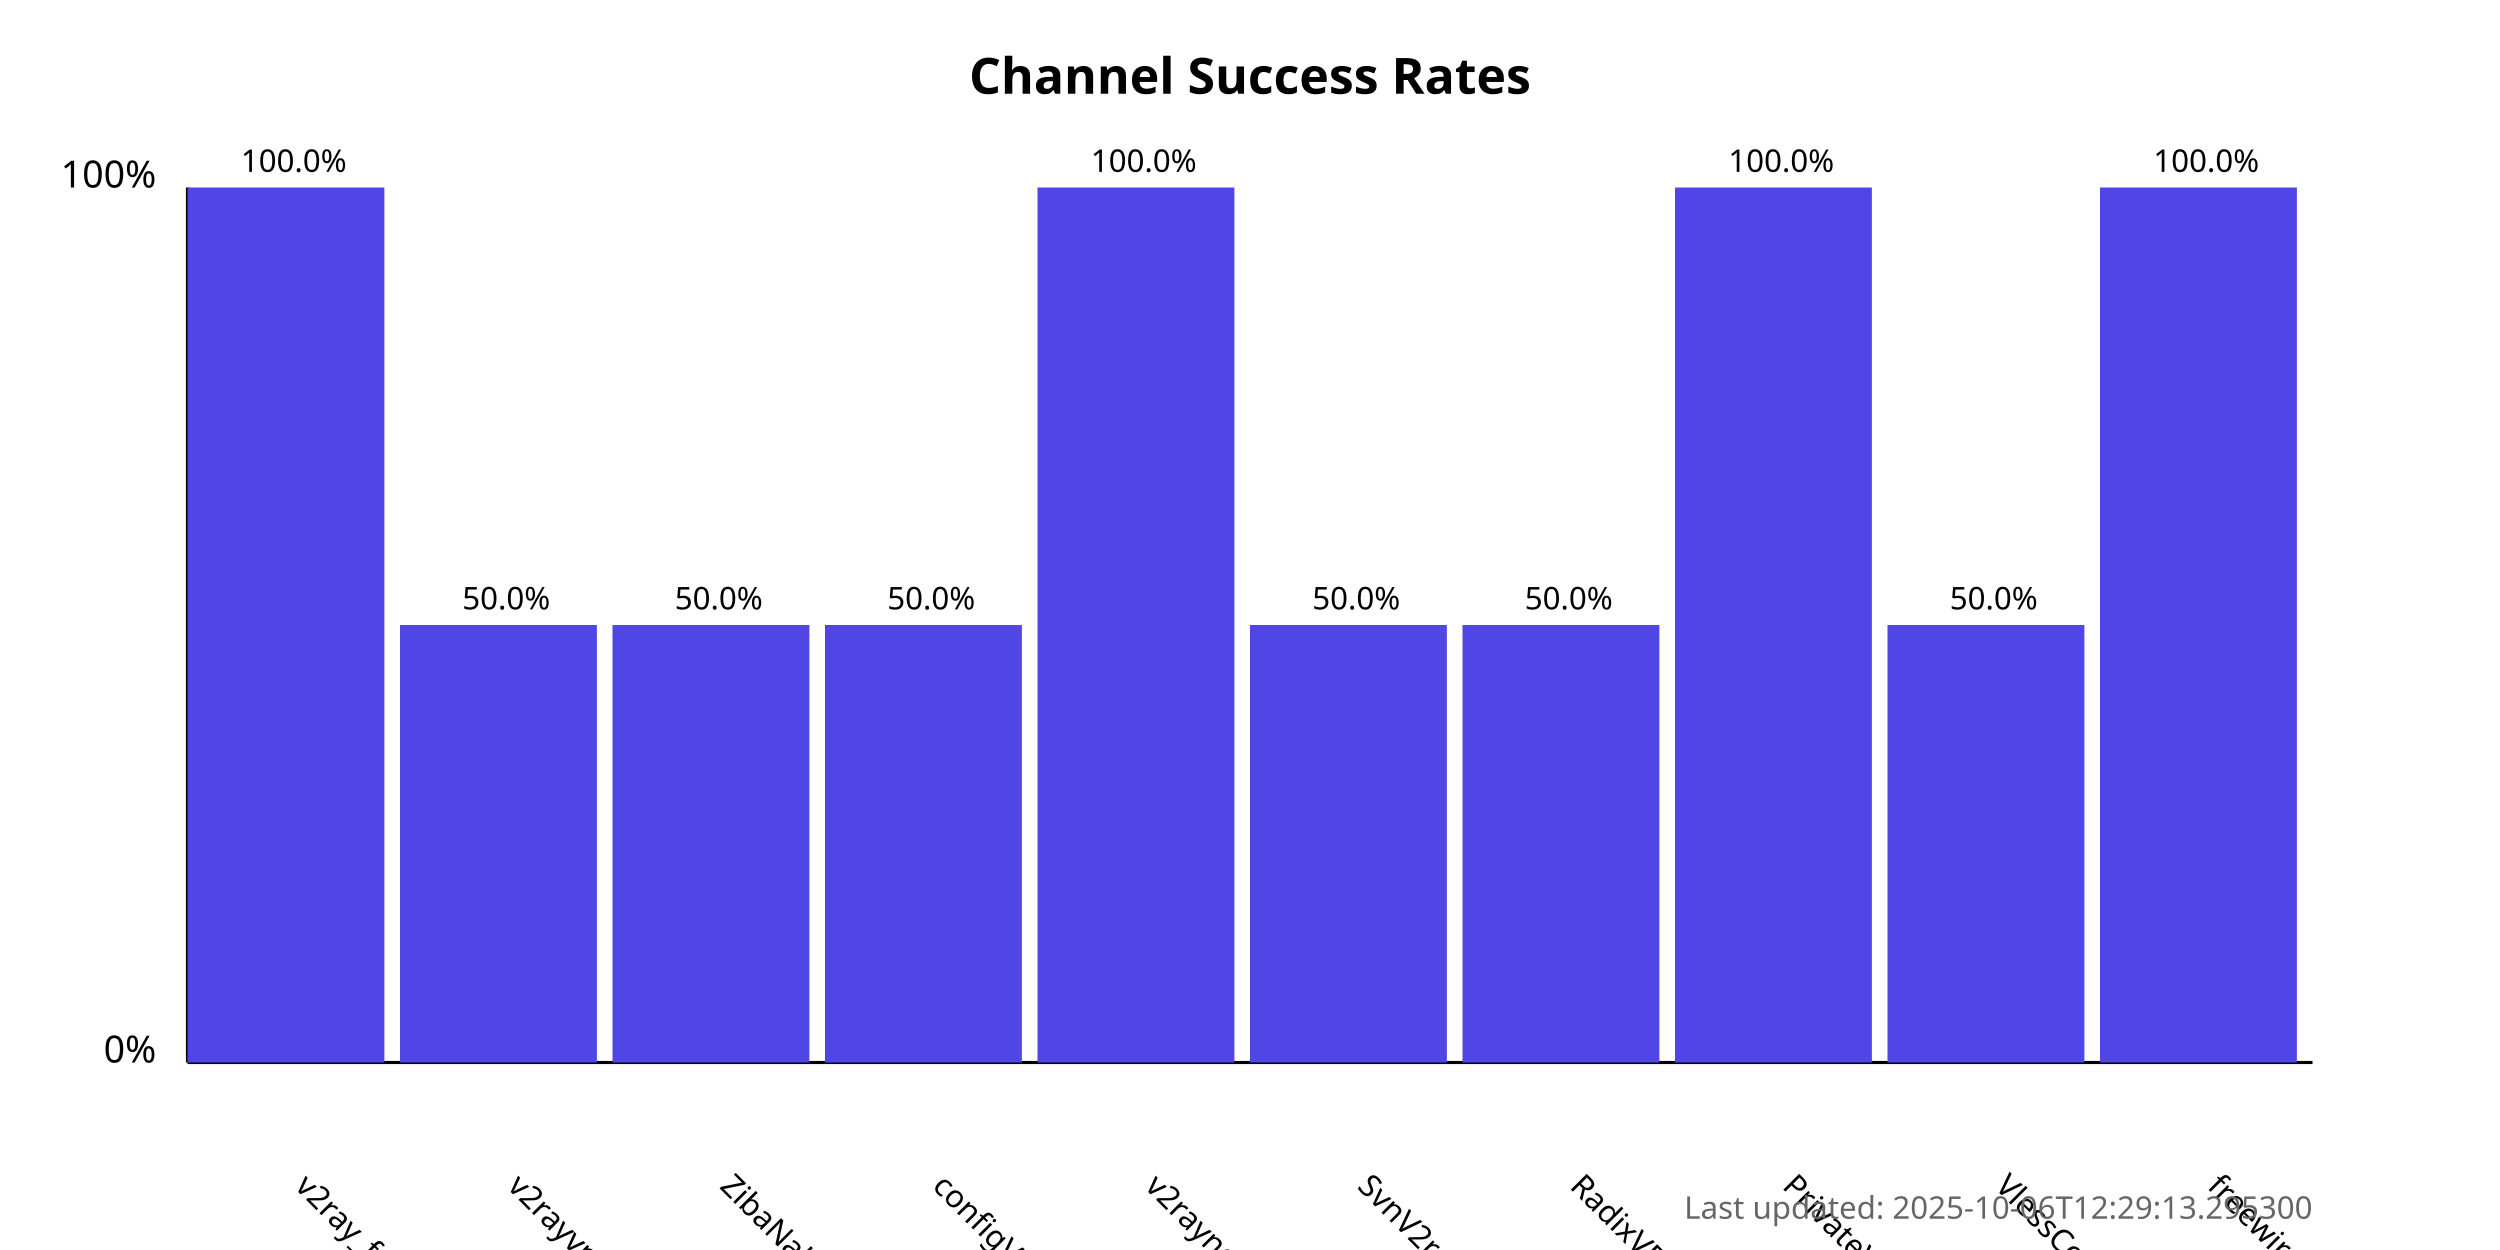
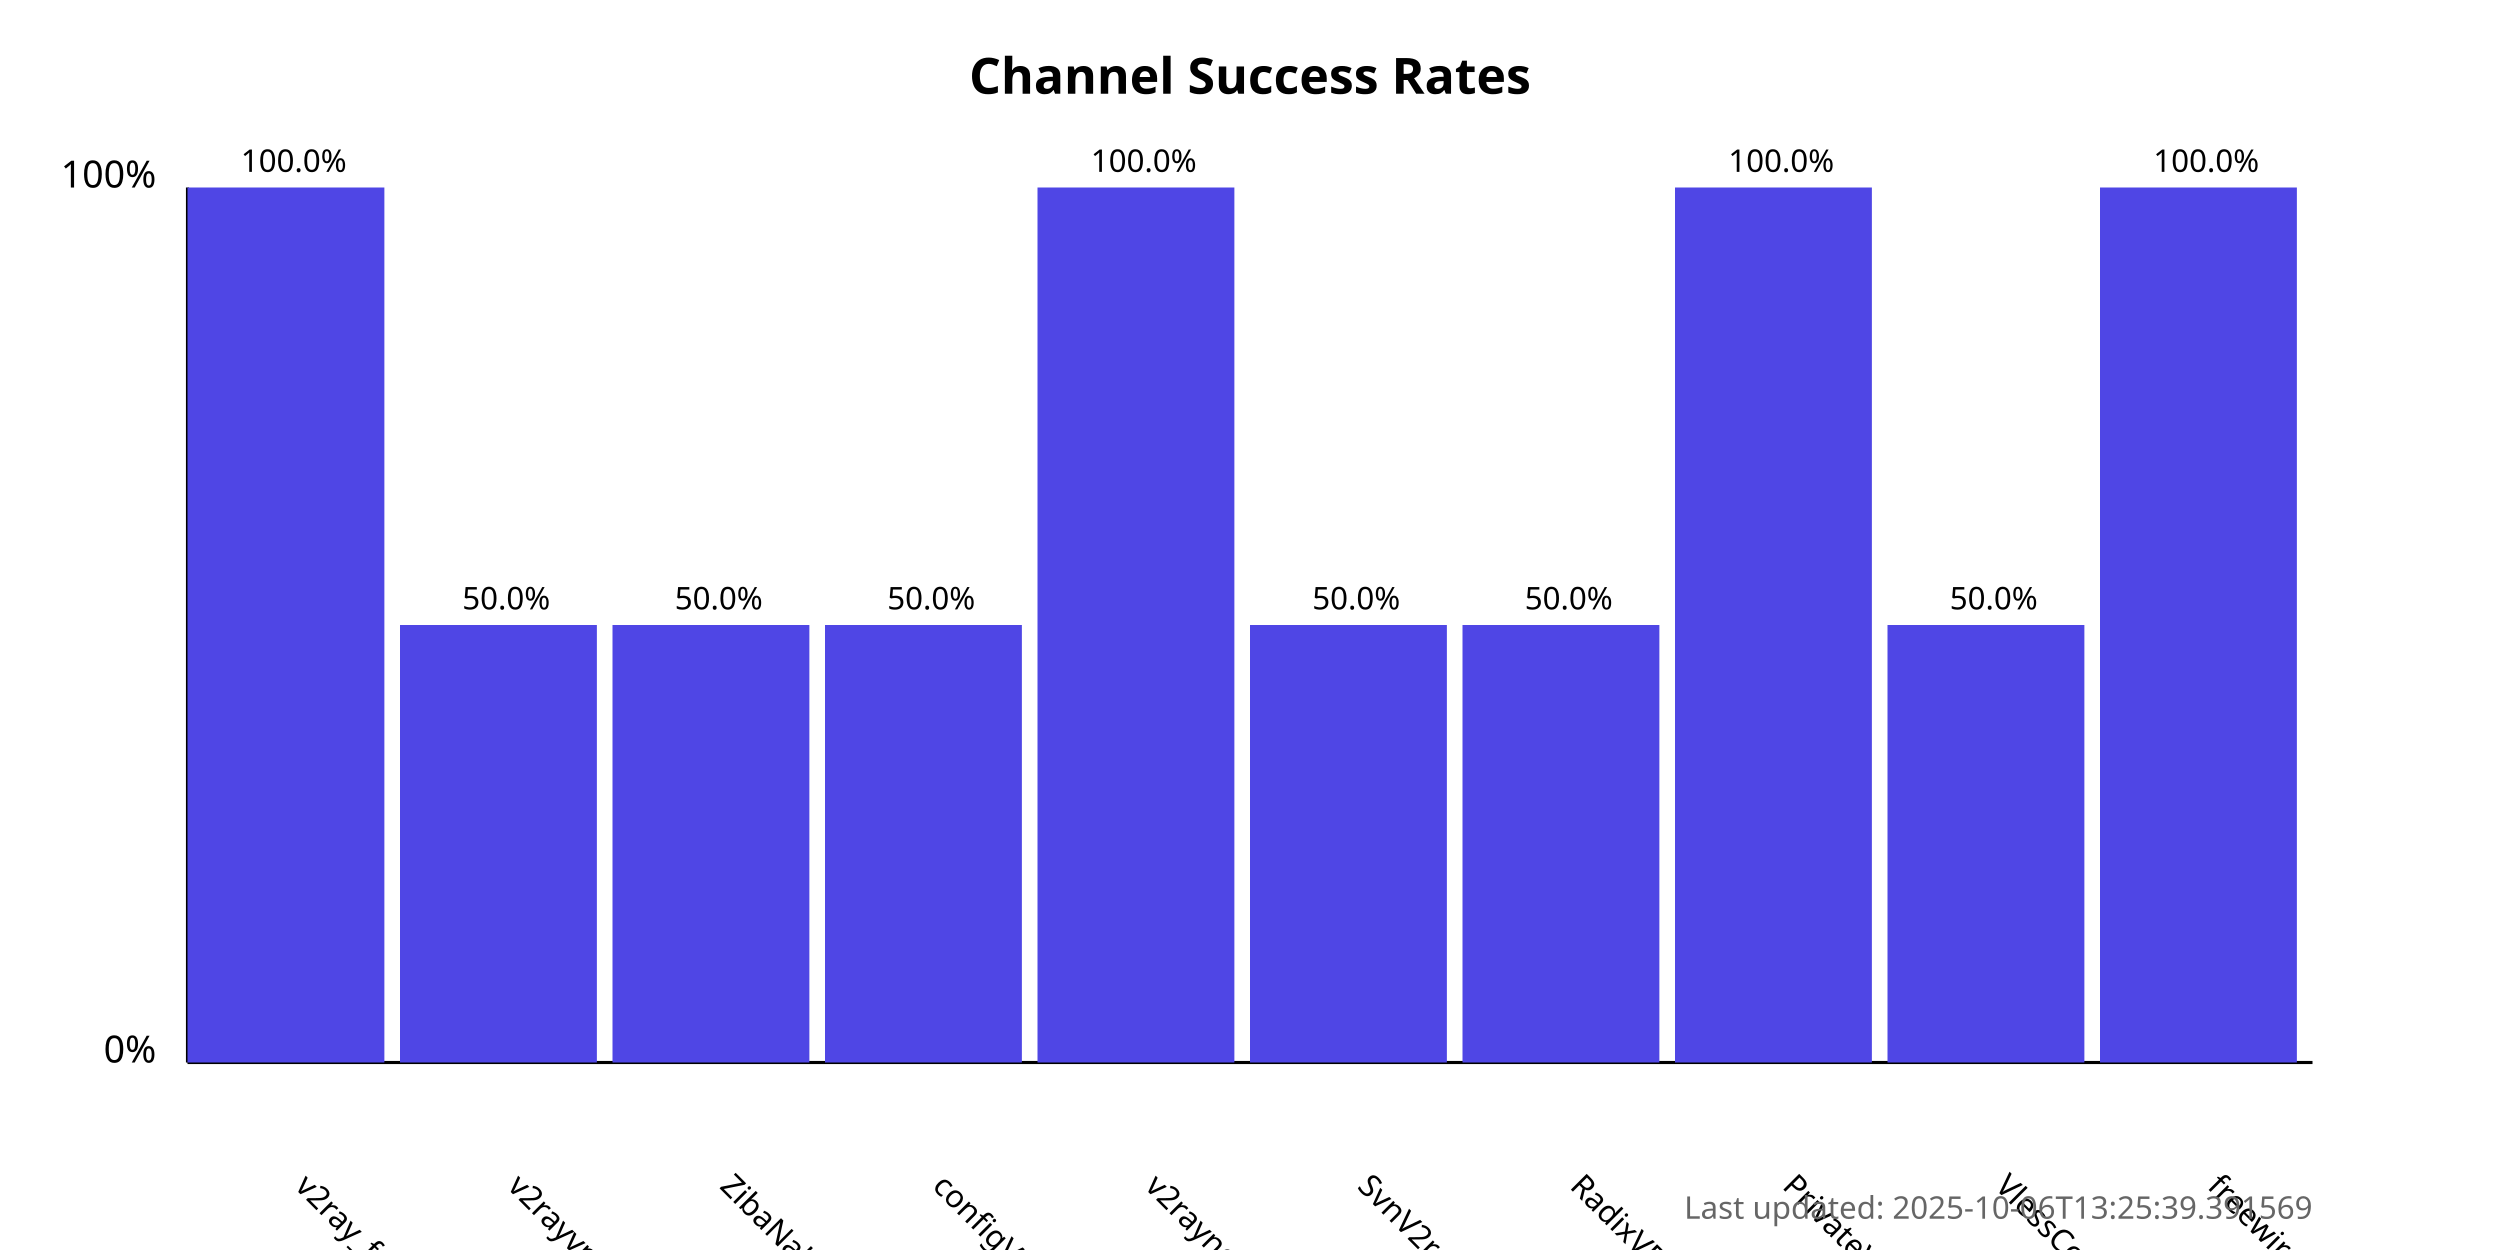
<svg xmlns="http://www.w3.org/2000/svg" width="800" height="400">
  <style>
            .chart-title { font: bold 16px sans-serif; }
            .axis-label { font: 12px sans-serif; }
            .tick-label { font: 10px sans-serif; }
            .bar { fill: #4f46e5; }
            .bar:hover { fill: #6366f1; }
            .timestamp { font: 10px sans-serif; fill: #666; }
        </style>
  <text x="400.0" y="30" text-anchor="middle" class="chart-title">
            Channel Success Rates
        </text>
  <line x1="60" y1="340" x2="60" y2="60" stroke="black" stroke-width="1" />
  <line x1="60" y1="340" x2="740" y2="340" stroke="black" stroke-width="1" />
  <text x="50" y="340" text-anchor="end" class="axis-label">0%</text>
  <text x="50" y="60" text-anchor="end" class="axis-label">100%</text>
  <g>
    <rect x="60" y="60.0" width="63.0" height="280.0" class="bar" />
    <text x="94.0" y="380" transform="rotate(45, 94.0, 380)" text-anchor="start" class="tick-label">
                v2ray_free_conf
            </text>
    <text x="94.0" y="55.0" text-anchor="middle" class="tick-label">
                100.0%
            </text>
  </g>
  <g>
    <rect x="128.0" y="200.0" width="63.0" height="140.0" class="bar" />
    <text x="162.0" y="380" transform="rotate(45, 162.0, 380)" text-anchor="start" class="tick-label">
                v2rayvpno
            </text>
    <text x="162.0" y="195.0" text-anchor="middle" class="tick-label">
                50.0%
            </text>
  </g>
  <g>
    <rect x="196.0" y="200.0" width="63.0" height="140.0" class="bar" />
    <text x="230.0" y="380" transform="rotate(45, 230.0, 380)" text-anchor="start" class="tick-label">
                ZibaNabz
            </text>
    <text x="230.0" y="195.0" text-anchor="middle" class="tick-label">
                50.0%
            </text>
  </g>
  <g>
    <rect x="264.0" y="200.0" width="63.0" height="140.0" class="bar" />
    <text x="298.0" y="380" transform="rotate(45, 298.0, 380)" text-anchor="start" class="tick-label">
                configV2rayForFree
            </text>
    <text x="298.0" y="195.0" text-anchor="middle" class="tick-label">
                50.0%
            </text>
  </g>
  <g>
    <rect x="332.0" y="60.0" width="63.0" height="280.0" class="bar" />
    <text x="366.0" y="380" transform="rotate(45, 366.0, 380)" text-anchor="start" class="tick-label">
                v2rayngvpn
            </text>
    <text x="366.0" y="55.0" text-anchor="middle" class="tick-label">
                100.0%
            </text>
  </g>
  <g>
    <rect x="400.0" y="200.0" width="63.0" height="140.0" class="bar" />
    <text x="434.0" y="380" transform="rotate(45, 434.0, 380)" text-anchor="start" class="tick-label">
                SvnV2ray
            </text>
    <text x="434.0" y="195.0" text-anchor="middle" class="tick-label">
                50.0%
            </text>
  </g>
  <g>
    <rect x="468.0" y="200.0" width="63.0" height="140.0" class="bar" />
    <text x="502.0" y="380" transform="rotate(45, 502.0, 380)" text-anchor="start" class="tick-label">
                RadixVPN
            </text>
    <text x="502.0" y="195.0" text-anchor="middle" class="tick-label">
                50.0%
            </text>
  </g>
  <g>
    <rect x="536.0" y="60.0" width="63.0" height="280.0" class="bar" />
    <text x="570.0" y="380" transform="rotate(45, 570.0, 380)" text-anchor="start" class="tick-label">
                PrivateVPNs
            </text>
    <text x="570.0" y="55.0" text-anchor="middle" class="tick-label">
                100.0%
            </text>
  </g>
  <g>
    <rect x="604.0" y="200.0" width="63.0" height="140.0" class="bar" />
    <text x="638.0" y="380" transform="rotate(45, 638.0, 380)" text-anchor="start" class="tick-label">
                VlessConfig
            </text>
    <text x="638.0" y="195.0" text-anchor="middle" class="tick-label">
                50.0%
            </text>
  </g>
  <g>
    <rect x="672.0" y="60.0" width="63.0" height="280.0" class="bar" />
    <text x="706.0" y="380" transform="rotate(45, 706.0, 380)" text-anchor="start" class="tick-label">
                freewireguard
            </text>
    <text x="706.0" y="55.0" text-anchor="middle" class="tick-label">
                100.0%
            </text>
  </g>
  <text x="740" y="390" text-anchor="end" class="timestamp">
-             Last updated: 2025-10-06T12:29:13.295300
+             Last updated: 2025-10-06T13:25:39.391569
        </text>
</svg>
